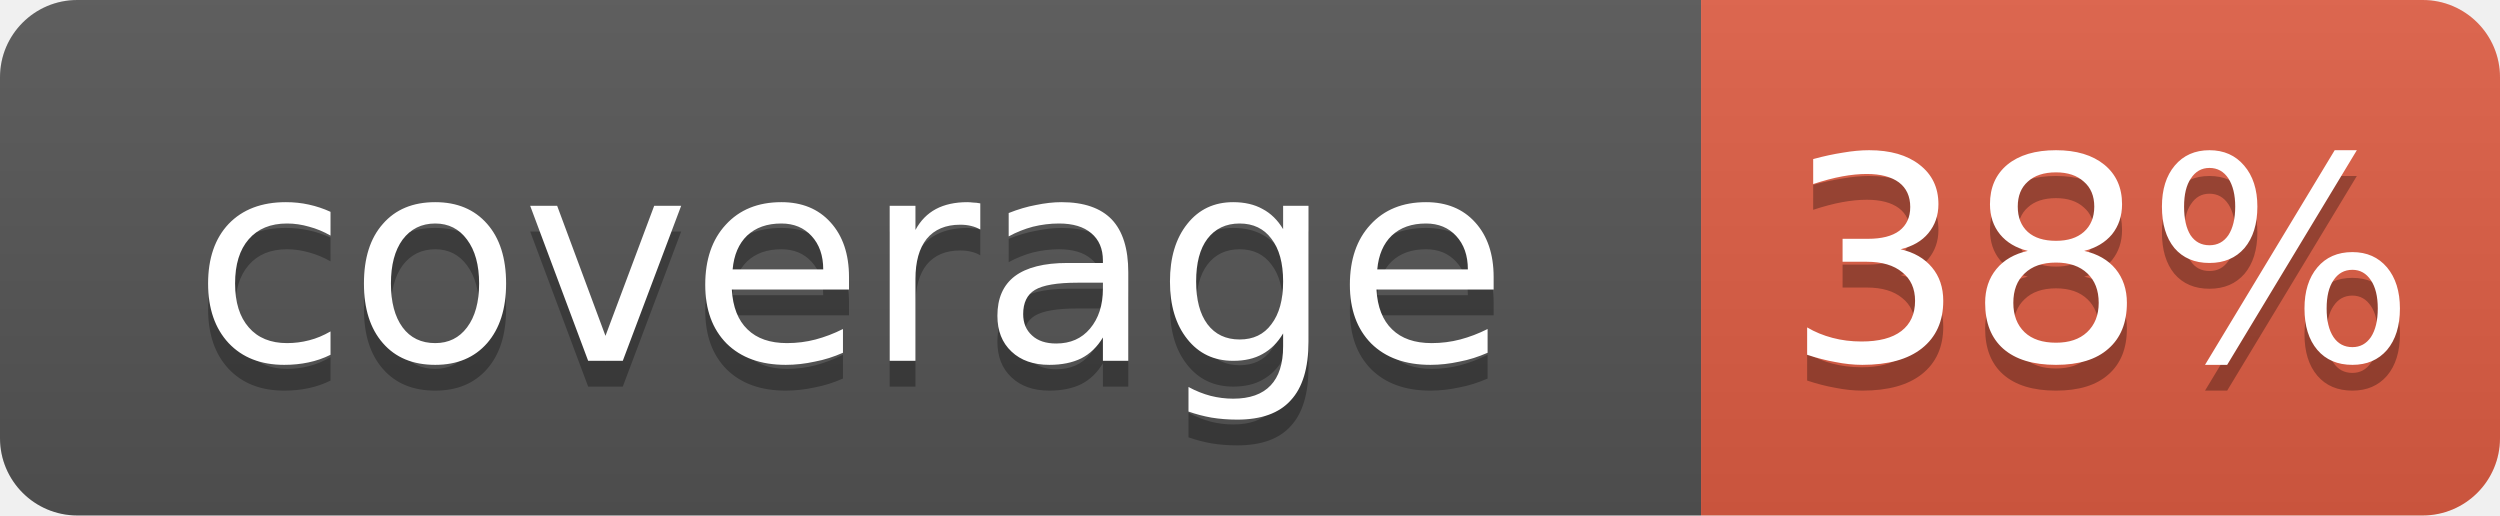
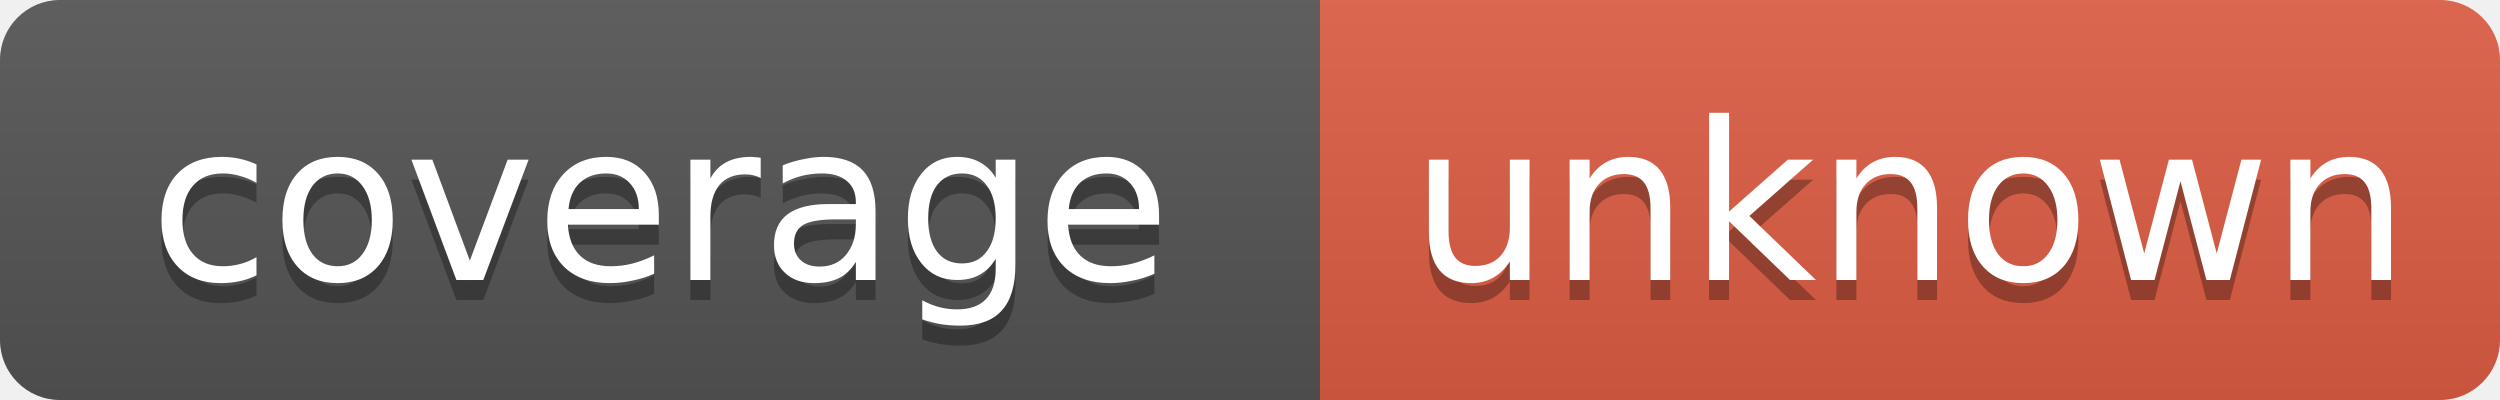
- <svg xmlns="http://www.w3.org/2000/svg" width="97" height="20">
+ <svg xmlns="http://www.w3.org/2000/svg" width="125" height="20">
  <linearGradient id="smooth" x2="0" y2="100%">
    <stop offset="0" stop-color="#bbb" stop-opacity=".1" />
    <stop offset="1" stop-opacity=".1" />
  </linearGradient>
  <clipPath id="round">
-     <rect width="97" height="20" rx="3" fill="#fff" />
+     <rect width="125" height="20" rx="3" fill="#fff" />
  </clipPath>
  <g clip-path="url(#round)">
    <rect width="66" height="20" fill="#555" />
-     <rect x="66" width="31" height="20" fill="#e05d44" />
-     <rect width="97" height="20" fill="url(#smooth)" />
+     <rect x="66" width="59" height="20" fill="#e05d44" />
+     <rect width="125" height="20" fill="url(#smooth)" />
  </g>
  <g fill="#fff" text-anchor="middle" font-family="Verdana, Geneva, DejaVu Sans, sans-serif" font-size="11">
    <text x="33" y="15" fill="#010101" fill-opacity=".3">coverage</text>
    <text x="33" y="14">coverage</text>
-     <text x="81.5" y="15" fill="#010101" fill-opacity=".3">38%</text>
-     <text x="81.5" y="14">38%</text>
+     <text x="95.5" y="15" fill="#010101" fill-opacity=".3">unknown</text>
+     <text x="95.5" y="14">unknown</text>
  </g>
</svg>
